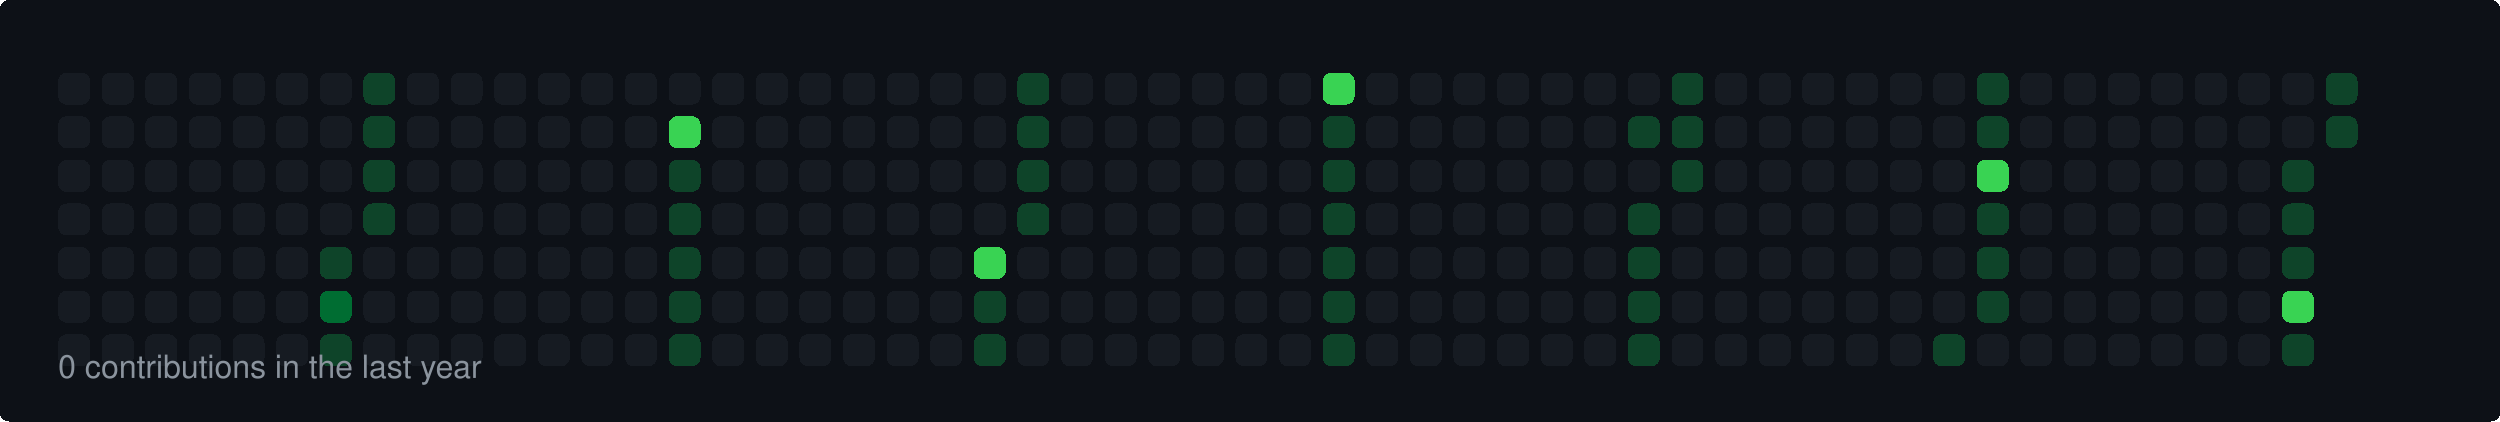
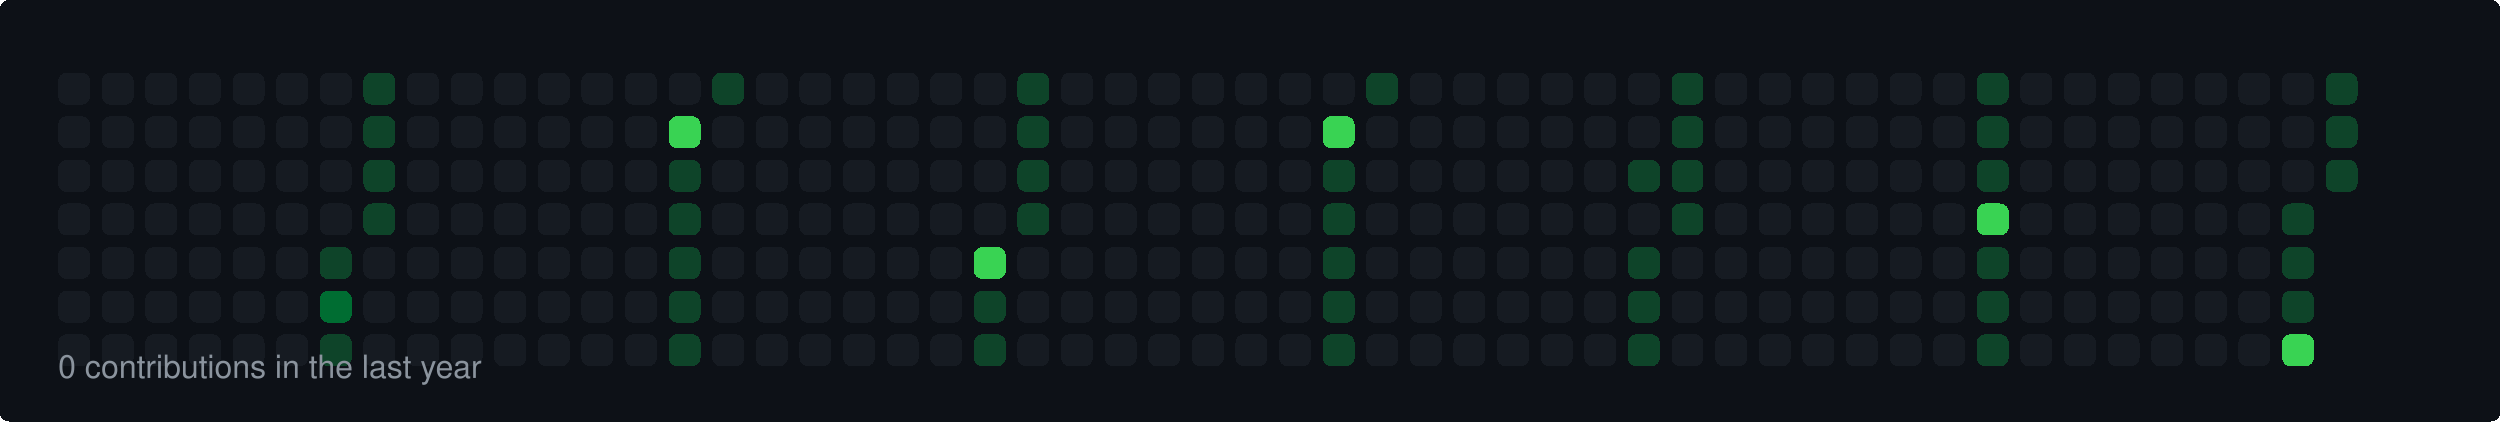
<svg xmlns="http://www.w3.org/2000/svg" width="860" height="145" viewBox="0 0 860 145">
  <style>
  rect { shape-rendering: crispEdges; rx: 3px; ry: 3px; transition: all 0.3s ease; }
  text { font-family: -apple-system, BlinkMacSystemFont, "Segoe UI", Helvetica, Arial, sans-serif; font-size: 11px; fill: #8b949e; }
</style>
  <rect width="100%" height="100%" fill="#0d1117" rx="6" />
  <rect x="20" y="25" width="11" height="11" fill="#161b22">
    </rect>
  <rect x="20" y="40" width="11" height="11" fill="#161b22">
    </rect>
  <rect x="20" y="55" width="11" height="11" fill="#161b22">
    </rect>
  <rect x="20" y="70" width="11" height="11" fill="#161b22">
    </rect>
  <rect x="20" y="85" width="11" height="11" fill="#161b22">
    </rect>
  <rect x="20" y="100" width="11" height="11" fill="#161b22">
    </rect>
  <rect x="20" y="115" width="11" height="11" fill="#161b22">
    </rect>
  <rect x="35" y="25" width="11" height="11" fill="#161b22">
    </rect>
  <rect x="35" y="40" width="11" height="11" fill="#161b22">
    </rect>
  <rect x="35" y="55" width="11" height="11" fill="#161b22">
    </rect>
  <rect x="35" y="70" width="11" height="11" fill="#161b22">
    </rect>
  <rect x="35" y="85" width="11" height="11" fill="#161b22">
    </rect>
  <rect x="35" y="100" width="11" height="11" fill="#161b22">
    </rect>
  <rect x="35" y="115" width="11" height="11" fill="#161b22">
    </rect>
  <rect x="50" y="25" width="11" height="11" fill="#161b22">
    </rect>
  <rect x="50" y="40" width="11" height="11" fill="#161b22">
    </rect>
  <rect x="50" y="55" width="11" height="11" fill="#161b22">
    </rect>
  <rect x="50" y="70" width="11" height="11" fill="#161b22">
    </rect>
  <rect x="50" y="85" width="11" height="11" fill="#161b22">
    </rect>
  <rect x="50" y="100" width="11" height="11" fill="#161b22">
    </rect>
  <rect x="50" y="115" width="11" height="11" fill="#161b22">
    </rect>
  <rect x="65" y="25" width="11" height="11" fill="#161b22">
    </rect>
  <rect x="65" y="40" width="11" height="11" fill="#161b22">
    </rect>
  <rect x="65" y="55" width="11" height="11" fill="#161b22">
    </rect>
  <rect x="65" y="70" width="11" height="11" fill="#161b22">
    </rect>
  <rect x="65" y="85" width="11" height="11" fill="#161b22">
    </rect>
  <rect x="65" y="100" width="11" height="11" fill="#161b22">
    </rect>
  <rect x="65" y="115" width="11" height="11" fill="#161b22">
    </rect>
  <rect x="80" y="25" width="11" height="11" fill="#161b22">
    </rect>
  <rect x="80" y="40" width="11" height="11" fill="#161b22">
    </rect>
  <rect x="80" y="55" width="11" height="11" fill="#161b22">
    </rect>
  <rect x="80" y="70" width="11" height="11" fill="#161b22">
    </rect>
  <rect x="80" y="85" width="11" height="11" fill="#161b22">
    </rect>
  <rect x="80" y="100" width="11" height="11" fill="#161b22">
    </rect>
  <rect x="80" y="115" width="11" height="11" fill="#161b22">
    </rect>
  <rect x="95" y="25" width="11" height="11" fill="#161b22">
    </rect>
  <rect x="95" y="40" width="11" height="11" fill="#161b22">
    </rect>
  <rect x="95" y="55" width="11" height="11" fill="#161b22">
    </rect>
  <rect x="95" y="70" width="11" height="11" fill="#161b22">
    </rect>
  <rect x="95" y="85" width="11" height="11" fill="#161b22">
    </rect>
  <rect x="95" y="100" width="11" height="11" fill="#161b22">
    </rect>
  <rect x="95" y="115" width="11" height="11" fill="#161b22">
    </rect>
  <rect x="110" y="25" width="11" height="11" fill="#161b22">
    </rect>
  <rect x="110" y="40" width="11" height="11" fill="#161b22">
    </rect>
  <rect x="110" y="55" width="11" height="11" fill="#161b22">
    </rect>
  <rect x="110" y="70" width="11" height="11" fill="#161b22">
    </rect>
  <rect x="110" y="85" width="11" height="11" fill="#0e4429">
    </rect>
  <rect x="110" y="100" width="11" height="11" fill="#006d32">
    </rect>
  <rect x="110" y="115" width="11" height="11" fill="#0e4429">
    </rect>
  <rect x="125" y="25" width="11" height="11" fill="#0e4429">
    </rect>
  <rect x="125" y="40" width="11" height="11" fill="#0e4429">
    </rect>
  <rect x="125" y="55" width="11" height="11" fill="#0e4429">
    </rect>
  <rect x="125" y="70" width="11" height="11" fill="#0e4429">
    </rect>
  <rect x="125" y="85" width="11" height="11" fill="#161b22">
    </rect>
  <rect x="125" y="100" width="11" height="11" fill="#161b22">
    </rect>
  <rect x="125" y="115" width="11" height="11" fill="#161b22">
    </rect>
  <rect x="140" y="25" width="11" height="11" fill="#161b22">
    </rect>
  <rect x="140" y="40" width="11" height="11" fill="#161b22">
    </rect>
  <rect x="140" y="55" width="11" height="11" fill="#161b22">
    </rect>
  <rect x="140" y="70" width="11" height="11" fill="#161b22">
    </rect>
  <rect x="140" y="85" width="11" height="11" fill="#161b22">
    </rect>
  <rect x="140" y="100" width="11" height="11" fill="#161b22">
    </rect>
  <rect x="140" y="115" width="11" height="11" fill="#161b22">
    </rect>
  <rect x="155" y="25" width="11" height="11" fill="#161b22">
    </rect>
  <rect x="155" y="40" width="11" height="11" fill="#161b22">
    </rect>
  <rect x="155" y="55" width="11" height="11" fill="#161b22">
    </rect>
  <rect x="155" y="70" width="11" height="11" fill="#161b22">
    </rect>
  <rect x="155" y="85" width="11" height="11" fill="#161b22">
    </rect>
  <rect x="155" y="100" width="11" height="11" fill="#161b22">
    </rect>
  <rect x="155" y="115" width="11" height="11" fill="#161b22">
    </rect>
  <rect x="170" y="25" width="11" height="11" fill="#161b22">
    </rect>
  <rect x="170" y="40" width="11" height="11" fill="#161b22">
    </rect>
  <rect x="170" y="55" width="11" height="11" fill="#161b22">
    </rect>
  <rect x="170" y="70" width="11" height="11" fill="#161b22">
    </rect>
  <rect x="170" y="85" width="11" height="11" fill="#161b22">
    </rect>
  <rect x="170" y="100" width="11" height="11" fill="#161b22">
    </rect>
  <rect x="170" y="115" width="11" height="11" fill="#161b22">
    </rect>
  <rect x="185" y="25" width="11" height="11" fill="#161b22">
    </rect>
  <rect x="185" y="40" width="11" height="11" fill="#161b22">
    </rect>
  <rect x="185" y="55" width="11" height="11" fill="#161b22">
    </rect>
  <rect x="185" y="70" width="11" height="11" fill="#161b22">
    </rect>
  <rect x="185" y="85" width="11" height="11" fill="#161b22">
    </rect>
  <rect x="185" y="100" width="11" height="11" fill="#161b22">
    </rect>
  <rect x="185" y="115" width="11" height="11" fill="#161b22">
    </rect>
  <rect x="200" y="25" width="11" height="11" fill="#161b22">
    </rect>
  <rect x="200" y="40" width="11" height="11" fill="#161b22">
    </rect>
  <rect x="200" y="55" width="11" height="11" fill="#161b22">
    </rect>
  <rect x="200" y="70" width="11" height="11" fill="#161b22">
    </rect>
  <rect x="200" y="85" width="11" height="11" fill="#161b22">
    </rect>
  <rect x="200" y="100" width="11" height="11" fill="#161b22">
    </rect>
  <rect x="200" y="115" width="11" height="11" fill="#161b22">
    </rect>
  <rect x="215" y="25" width="11" height="11" fill="#161b22">
    </rect>
  <rect x="215" y="40" width="11" height="11" fill="#161b22">
    </rect>
  <rect x="215" y="55" width="11" height="11" fill="#161b22">
    </rect>
  <rect x="215" y="70" width="11" height="11" fill="#161b22">
    </rect>
  <rect x="215" y="85" width="11" height="11" fill="#161b22">
    </rect>
  <rect x="215" y="100" width="11" height="11" fill="#161b22">
    </rect>
  <rect x="215" y="115" width="11" height="11" fill="#161b22">
    </rect>
  <rect x="230" y="25" width="11" height="11" fill="#161b22">
    </rect>
  <rect x="230" y="40" width="11" height="11" fill="#39d353">
    </rect>
  <rect x="230" y="55" width="11" height="11" fill="#0e4429">
    </rect>
  <rect x="230" y="70" width="11" height="11" fill="#0e4429">
    </rect>
  <rect x="230" y="85" width="11" height="11" fill="#0e4429">
    </rect>
  <rect x="230" y="100" width="11" height="11" fill="#0e4429">
    </rect>
  <rect x="230" y="115" width="11" height="11" fill="#0e4429">
    </rect>
-   <rect x="245" y="25" width="11" height="11" fill="#161b22">
+   <rect x="245" y="25" width="11" height="11" fill="#0e4429">
    </rect>
  <rect x="245" y="40" width="11" height="11" fill="#161b22">
    </rect>
  <rect x="245" y="55" width="11" height="11" fill="#161b22">
    </rect>
  <rect x="245" y="70" width="11" height="11" fill="#161b22">
    </rect>
  <rect x="245" y="85" width="11" height="11" fill="#161b22">
    </rect>
  <rect x="245" y="100" width="11" height="11" fill="#161b22">
    </rect>
  <rect x="245" y="115" width="11" height="11" fill="#161b22">
    </rect>
  <rect x="260" y="25" width="11" height="11" fill="#161b22">
    </rect>
  <rect x="260" y="40" width="11" height="11" fill="#161b22">
    </rect>
  <rect x="260" y="55" width="11" height="11" fill="#161b22">
    </rect>
  <rect x="260" y="70" width="11" height="11" fill="#161b22">
    </rect>
  <rect x="260" y="85" width="11" height="11" fill="#161b22">
    </rect>
  <rect x="260" y="100" width="11" height="11" fill="#161b22">
    </rect>
  <rect x="260" y="115" width="11" height="11" fill="#161b22">
    </rect>
  <rect x="275" y="25" width="11" height="11" fill="#161b22">
    </rect>
  <rect x="275" y="40" width="11" height="11" fill="#161b22">
    </rect>
  <rect x="275" y="55" width="11" height="11" fill="#161b22">
    </rect>
  <rect x="275" y="70" width="11" height="11" fill="#161b22">
    </rect>
  <rect x="275" y="85" width="11" height="11" fill="#161b22">
    </rect>
  <rect x="275" y="100" width="11" height="11" fill="#161b22">
    </rect>
  <rect x="275" y="115" width="11" height="11" fill="#161b22">
    </rect>
  <rect x="290" y="25" width="11" height="11" fill="#161b22">
    </rect>
  <rect x="290" y="40" width="11" height="11" fill="#161b22">
    </rect>
  <rect x="290" y="55" width="11" height="11" fill="#161b22">
    </rect>
  <rect x="290" y="70" width="11" height="11" fill="#161b22">
    </rect>
  <rect x="290" y="85" width="11" height="11" fill="#161b22">
    </rect>
  <rect x="290" y="100" width="11" height="11" fill="#161b22">
    </rect>
  <rect x="290" y="115" width="11" height="11" fill="#161b22">
    </rect>
  <rect x="305" y="25" width="11" height="11" fill="#161b22">
    </rect>
  <rect x="305" y="40" width="11" height="11" fill="#161b22">
    </rect>
  <rect x="305" y="55" width="11" height="11" fill="#161b22">
    </rect>
  <rect x="305" y="70" width="11" height="11" fill="#161b22">
    </rect>
  <rect x="305" y="85" width="11" height="11" fill="#161b22">
    </rect>
  <rect x="305" y="100" width="11" height="11" fill="#161b22">
    </rect>
  <rect x="305" y="115" width="11" height="11" fill="#161b22">
    </rect>
  <rect x="320" y="25" width="11" height="11" fill="#161b22">
    </rect>
  <rect x="320" y="40" width="11" height="11" fill="#161b22">
    </rect>
  <rect x="320" y="55" width="11" height="11" fill="#161b22">
    </rect>
  <rect x="320" y="70" width="11" height="11" fill="#161b22">
    </rect>
  <rect x="320" y="85" width="11" height="11" fill="#161b22">
    </rect>
  <rect x="320" y="100" width="11" height="11" fill="#161b22">
    </rect>
  <rect x="320" y="115" width="11" height="11" fill="#161b22">
    </rect>
  <rect x="335" y="25" width="11" height="11" fill="#161b22">
    </rect>
  <rect x="335" y="40" width="11" height="11" fill="#161b22">
    </rect>
  <rect x="335" y="55" width="11" height="11" fill="#161b22">
    </rect>
  <rect x="335" y="70" width="11" height="11" fill="#161b22">
    </rect>
  <rect x="335" y="85" width="11" height="11" fill="#39d353">
    </rect>
  <rect x="335" y="100" width="11" height="11" fill="#0e4429">
    </rect>
  <rect x="335" y="115" width="11" height="11" fill="#0e4429">
    </rect>
  <rect x="350" y="25" width="11" height="11" fill="#0e4429">
    </rect>
  <rect x="350" y="40" width="11" height="11" fill="#0e4429">
    </rect>
  <rect x="350" y="55" width="11" height="11" fill="#0e4429">
    </rect>
  <rect x="350" y="70" width="11" height="11" fill="#0e4429">
    </rect>
  <rect x="350" y="85" width="11" height="11" fill="#161b22">
    </rect>
  <rect x="350" y="100" width="11" height="11" fill="#161b22">
    </rect>
  <rect x="350" y="115" width="11" height="11" fill="#161b22">
    </rect>
  <rect x="365" y="25" width="11" height="11" fill="#161b22">
    </rect>
  <rect x="365" y="40" width="11" height="11" fill="#161b22">
    </rect>
  <rect x="365" y="55" width="11" height="11" fill="#161b22">
    </rect>
  <rect x="365" y="70" width="11" height="11" fill="#161b22">
    </rect>
  <rect x="365" y="85" width="11" height="11" fill="#161b22">
    </rect>
  <rect x="365" y="100" width="11" height="11" fill="#161b22">
    </rect>
  <rect x="365" y="115" width="11" height="11" fill="#161b22">
    </rect>
  <rect x="380" y="25" width="11" height="11" fill="#161b22">
    </rect>
  <rect x="380" y="40" width="11" height="11" fill="#161b22">
    </rect>
  <rect x="380" y="55" width="11" height="11" fill="#161b22">
    </rect>
  <rect x="380" y="70" width="11" height="11" fill="#161b22">
    </rect>
  <rect x="380" y="85" width="11" height="11" fill="#161b22">
    </rect>
  <rect x="380" y="100" width="11" height="11" fill="#161b22">
    </rect>
  <rect x="380" y="115" width="11" height="11" fill="#161b22">
    </rect>
  <rect x="395" y="25" width="11" height="11" fill="#161b22">
    </rect>
  <rect x="395" y="40" width="11" height="11" fill="#161b22">
    </rect>
  <rect x="395" y="55" width="11" height="11" fill="#161b22">
    </rect>
  <rect x="395" y="70" width="11" height="11" fill="#161b22">
    </rect>
  <rect x="395" y="85" width="11" height="11" fill="#161b22">
    </rect>
  <rect x="395" y="100" width="11" height="11" fill="#161b22">
    </rect>
  <rect x="395" y="115" width="11" height="11" fill="#161b22">
    </rect>
  <rect x="410" y="25" width="11" height="11" fill="#161b22">
    </rect>
  <rect x="410" y="40" width="11" height="11" fill="#161b22">
    </rect>
  <rect x="410" y="55" width="11" height="11" fill="#161b22">
    </rect>
  <rect x="410" y="70" width="11" height="11" fill="#161b22">
    </rect>
  <rect x="410" y="85" width="11" height="11" fill="#161b22">
    </rect>
  <rect x="410" y="100" width="11" height="11" fill="#161b22">
    </rect>
  <rect x="410" y="115" width="11" height="11" fill="#161b22">
    </rect>
  <rect x="425" y="25" width="11" height="11" fill="#161b22">
    </rect>
  <rect x="425" y="40" width="11" height="11" fill="#161b22">
    </rect>
  <rect x="425" y="55" width="11" height="11" fill="#161b22">
    </rect>
  <rect x="425" y="70" width="11" height="11" fill="#161b22">
    </rect>
  <rect x="425" y="85" width="11" height="11" fill="#161b22">
    </rect>
  <rect x="425" y="100" width="11" height="11" fill="#161b22">
    </rect>
  <rect x="425" y="115" width="11" height="11" fill="#161b22">
    </rect>
  <rect x="440" y="25" width="11" height="11" fill="#161b22">
    </rect>
  <rect x="440" y="40" width="11" height="11" fill="#161b22">
    </rect>
  <rect x="440" y="55" width="11" height="11" fill="#161b22">
    </rect>
  <rect x="440" y="70" width="11" height="11" fill="#161b22">
    </rect>
  <rect x="440" y="85" width="11" height="11" fill="#161b22">
    </rect>
  <rect x="440" y="100" width="11" height="11" fill="#161b22">
    </rect>
  <rect x="440" y="115" width="11" height="11" fill="#161b22">
    </rect>
-   <rect x="455" y="25" width="11" height="11" fill="#39d353">
-     </rect>
-   <rect x="455" y="40" width="11" height="11" fill="#0e4429">
+   <rect x="455" y="25" width="11" height="11" fill="#161b22">
+     </rect>
+   <rect x="455" y="40" width="11" height="11" fill="#39d353">
    </rect>
  <rect x="455" y="55" width="11" height="11" fill="#0e4429">
    </rect>
  <rect x="455" y="70" width="11" height="11" fill="#0e4429">
    </rect>
  <rect x="455" y="85" width="11" height="11" fill="#0e4429">
    </rect>
  <rect x="455" y="100" width="11" height="11" fill="#0e4429">
    </rect>
  <rect x="455" y="115" width="11" height="11" fill="#0e4429">
    </rect>
-   <rect x="470" y="25" width="11" height="11" fill="#161b22">
+   <rect x="470" y="25" width="11" height="11" fill="#0e4429">
    </rect>
  <rect x="470" y="40" width="11" height="11" fill="#161b22">
    </rect>
  <rect x="470" y="55" width="11" height="11" fill="#161b22">
    </rect>
  <rect x="470" y="70" width="11" height="11" fill="#161b22">
    </rect>
  <rect x="470" y="85" width="11" height="11" fill="#161b22">
    </rect>
  <rect x="470" y="100" width="11" height="11" fill="#161b22">
    </rect>
  <rect x="470" y="115" width="11" height="11" fill="#161b22">
    </rect>
  <rect x="485" y="25" width="11" height="11" fill="#161b22">
    </rect>
  <rect x="485" y="40" width="11" height="11" fill="#161b22">
    </rect>
  <rect x="485" y="55" width="11" height="11" fill="#161b22">
    </rect>
  <rect x="485" y="70" width="11" height="11" fill="#161b22">
    </rect>
  <rect x="485" y="85" width="11" height="11" fill="#161b22">
    </rect>
  <rect x="485" y="100" width="11" height="11" fill="#161b22">
    </rect>
  <rect x="485" y="115" width="11" height="11" fill="#161b22">
    </rect>
  <rect x="500" y="25" width="11" height="11" fill="#161b22">
    </rect>
  <rect x="500" y="40" width="11" height="11" fill="#161b22">
    </rect>
  <rect x="500" y="55" width="11" height="11" fill="#161b22">
    </rect>
  <rect x="500" y="70" width="11" height="11" fill="#161b22">
    </rect>
  <rect x="500" y="85" width="11" height="11" fill="#161b22">
    </rect>
  <rect x="500" y="100" width="11" height="11" fill="#161b22">
    </rect>
  <rect x="500" y="115" width="11" height="11" fill="#161b22">
    </rect>
  <rect x="515" y="25" width="11" height="11" fill="#161b22">
    </rect>
  <rect x="515" y="40" width="11" height="11" fill="#161b22">
    </rect>
  <rect x="515" y="55" width="11" height="11" fill="#161b22">
    </rect>
  <rect x="515" y="70" width="11" height="11" fill="#161b22">
    </rect>
  <rect x="515" y="85" width="11" height="11" fill="#161b22">
    </rect>
  <rect x="515" y="100" width="11" height="11" fill="#161b22">
    </rect>
  <rect x="515" y="115" width="11" height="11" fill="#161b22">
    </rect>
  <rect x="530" y="25" width="11" height="11" fill="#161b22">
    </rect>
  <rect x="530" y="40" width="11" height="11" fill="#161b22">
    </rect>
  <rect x="530" y="55" width="11" height="11" fill="#161b22">
    </rect>
  <rect x="530" y="70" width="11" height="11" fill="#161b22">
    </rect>
  <rect x="530" y="85" width="11" height="11" fill="#161b22">
    </rect>
  <rect x="530" y="100" width="11" height="11" fill="#161b22">
    </rect>
  <rect x="530" y="115" width="11" height="11" fill="#161b22">
    </rect>
  <rect x="545" y="25" width="11" height="11" fill="#161b22">
    </rect>
  <rect x="545" y="40" width="11" height="11" fill="#161b22">
    </rect>
  <rect x="545" y="55" width="11" height="11" fill="#161b22">
    </rect>
  <rect x="545" y="70" width="11" height="11" fill="#161b22">
    </rect>
  <rect x="545" y="85" width="11" height="11" fill="#161b22">
    </rect>
  <rect x="545" y="100" width="11" height="11" fill="#161b22">
    </rect>
  <rect x="545" y="115" width="11" height="11" fill="#161b22">
    </rect>
  <rect x="560" y="25" width="11" height="11" fill="#161b22">
    </rect>
-   <rect x="560" y="40" width="11" height="11" fill="#0e4429">
-     </rect>
-   <rect x="560" y="55" width="11" height="11" fill="#161b22">
-     </rect>
-   <rect x="560" y="70" width="11" height="11" fill="#0e4429">
+   <rect x="560" y="40" width="11" height="11" fill="#161b22">
+     </rect>
+   <rect x="560" y="55" width="11" height="11" fill="#0e4429">
+     </rect>
+   <rect x="560" y="70" width="11" height="11" fill="#161b22">
    </rect>
  <rect x="560" y="85" width="11" height="11" fill="#0e4429">
    </rect>
  <rect x="560" y="100" width="11" height="11" fill="#0e4429">
    </rect>
  <rect x="560" y="115" width="11" height="11" fill="#0e4429">
    </rect>
  <rect x="575" y="25" width="11" height="11" fill="#0e4429">
    </rect>
  <rect x="575" y="40" width="11" height="11" fill="#0e4429">
    </rect>
  <rect x="575" y="55" width="11" height="11" fill="#0e4429">
    </rect>
-   <rect x="575" y="70" width="11" height="11" fill="#161b22">
+   <rect x="575" y="70" width="11" height="11" fill="#0e4429">
    </rect>
  <rect x="575" y="85" width="11" height="11" fill="#161b22">
    </rect>
  <rect x="575" y="100" width="11" height="11" fill="#161b22">
    </rect>
  <rect x="575" y="115" width="11" height="11" fill="#161b22">
    </rect>
  <rect x="590" y="25" width="11" height="11" fill="#161b22">
    </rect>
  <rect x="590" y="40" width="11" height="11" fill="#161b22">
    </rect>
  <rect x="590" y="55" width="11" height="11" fill="#161b22">
    </rect>
  <rect x="590" y="70" width="11" height="11" fill="#161b22">
    </rect>
  <rect x="590" y="85" width="11" height="11" fill="#161b22">
    </rect>
  <rect x="590" y="100" width="11" height="11" fill="#161b22">
    </rect>
  <rect x="590" y="115" width="11" height="11" fill="#161b22">
    </rect>
  <rect x="605" y="25" width="11" height="11" fill="#161b22">
    </rect>
  <rect x="605" y="40" width="11" height="11" fill="#161b22">
    </rect>
  <rect x="605" y="55" width="11" height="11" fill="#161b22">
    </rect>
  <rect x="605" y="70" width="11" height="11" fill="#161b22">
    </rect>
  <rect x="605" y="85" width="11" height="11" fill="#161b22">
    </rect>
  <rect x="605" y="100" width="11" height="11" fill="#161b22">
    </rect>
  <rect x="605" y="115" width="11" height="11" fill="#161b22">
    </rect>
  <rect x="620" y="25" width="11" height="11" fill="#161b22">
    </rect>
  <rect x="620" y="40" width="11" height="11" fill="#161b22">
    </rect>
  <rect x="620" y="55" width="11" height="11" fill="#161b22">
    </rect>
  <rect x="620" y="70" width="11" height="11" fill="#161b22">
    </rect>
  <rect x="620" y="85" width="11" height="11" fill="#161b22">
    </rect>
  <rect x="620" y="100" width="11" height="11" fill="#161b22">
    </rect>
  <rect x="620" y="115" width="11" height="11" fill="#161b22">
    </rect>
  <rect x="635" y="25" width="11" height="11" fill="#161b22">
    </rect>
  <rect x="635" y="40" width="11" height="11" fill="#161b22">
    </rect>
  <rect x="635" y="55" width="11" height="11" fill="#161b22">
    </rect>
  <rect x="635" y="70" width="11" height="11" fill="#161b22">
    </rect>
  <rect x="635" y="85" width="11" height="11" fill="#161b22">
    </rect>
  <rect x="635" y="100" width="11" height="11" fill="#161b22">
    </rect>
  <rect x="635" y="115" width="11" height="11" fill="#161b22">
    </rect>
  <rect x="650" y="25" width="11" height="11" fill="#161b22">
    </rect>
  <rect x="650" y="40" width="11" height="11" fill="#161b22">
    </rect>
  <rect x="650" y="55" width="11" height="11" fill="#161b22">
    </rect>
  <rect x="650" y="70" width="11" height="11" fill="#161b22">
    </rect>
  <rect x="650" y="85" width="11" height="11" fill="#161b22">
    </rect>
  <rect x="650" y="100" width="11" height="11" fill="#161b22">
    </rect>
  <rect x="650" y="115" width="11" height="11" fill="#161b22">
    </rect>
  <rect x="665" y="25" width="11" height="11" fill="#161b22">
    </rect>
  <rect x="665" y="40" width="11" height="11" fill="#161b22">
    </rect>
  <rect x="665" y="55" width="11" height="11" fill="#161b22">
    </rect>
  <rect x="665" y="70" width="11" height="11" fill="#161b22">
    </rect>
  <rect x="665" y="85" width="11" height="11" fill="#161b22">
    </rect>
  <rect x="665" y="100" width="11" height="11" fill="#161b22">
    </rect>
-   <rect x="665" y="115" width="11" height="11" fill="#0e4429">
+   <rect x="665" y="115" width="11" height="11" fill="#161b22">
    </rect>
  <rect x="680" y="25" width="11" height="11" fill="#0e4429">
    </rect>
  <rect x="680" y="40" width="11" height="11" fill="#0e4429">
    </rect>
-   <rect x="680" y="55" width="11" height="11" fill="#39d353">
-     </rect>
-   <rect x="680" y="70" width="11" height="11" fill="#0e4429">
+   <rect x="680" y="55" width="11" height="11" fill="#0e4429">
+     </rect>
+   <rect x="680" y="70" width="11" height="11" fill="#39d353">
    </rect>
  <rect x="680" y="85" width="11" height="11" fill="#0e4429">
    </rect>
  <rect x="680" y="100" width="11" height="11" fill="#0e4429">
    </rect>
-   <rect x="680" y="115" width="11" height="11" fill="#161b22">
+   <rect x="680" y="115" width="11" height="11" fill="#0e4429">
    </rect>
  <rect x="695" y="25" width="11" height="11" fill="#161b22">
    </rect>
  <rect x="695" y="40" width="11" height="11" fill="#161b22">
    </rect>
  <rect x="695" y="55" width="11" height="11" fill="#161b22">
    </rect>
  <rect x="695" y="70" width="11" height="11" fill="#161b22">
    </rect>
  <rect x="695" y="85" width="11" height="11" fill="#161b22">
    </rect>
  <rect x="695" y="100" width="11" height="11" fill="#161b22">
    </rect>
  <rect x="695" y="115" width="11" height="11" fill="#161b22">
    </rect>
  <rect x="710" y="25" width="11" height="11" fill="#161b22">
    </rect>
  <rect x="710" y="40" width="11" height="11" fill="#161b22">
    </rect>
  <rect x="710" y="55" width="11" height="11" fill="#161b22">
    </rect>
  <rect x="710" y="70" width="11" height="11" fill="#161b22">
    </rect>
  <rect x="710" y="85" width="11" height="11" fill="#161b22">
    </rect>
  <rect x="710" y="100" width="11" height="11" fill="#161b22">
    </rect>
  <rect x="710" y="115" width="11" height="11" fill="#161b22">
    </rect>
  <rect x="725" y="25" width="11" height="11" fill="#161b22">
    </rect>
  <rect x="725" y="40" width="11" height="11" fill="#161b22">
    </rect>
  <rect x="725" y="55" width="11" height="11" fill="#161b22">
    </rect>
  <rect x="725" y="70" width="11" height="11" fill="#161b22">
    </rect>
  <rect x="725" y="85" width="11" height="11" fill="#161b22">
    </rect>
  <rect x="725" y="100" width="11" height="11" fill="#161b22">
    </rect>
  <rect x="725" y="115" width="11" height="11" fill="#161b22">
    </rect>
  <rect x="740" y="25" width="11" height="11" fill="#161b22">
    </rect>
  <rect x="740" y="40" width="11" height="11" fill="#161b22">
    </rect>
  <rect x="740" y="55" width="11" height="11" fill="#161b22">
    </rect>
  <rect x="740" y="70" width="11" height="11" fill="#161b22">
    </rect>
  <rect x="740" y="85" width="11" height="11" fill="#161b22">
    </rect>
  <rect x="740" y="100" width="11" height="11" fill="#161b22">
    </rect>
  <rect x="740" y="115" width="11" height="11" fill="#161b22">
    </rect>
  <rect x="755" y="25" width="11" height="11" fill="#161b22">
    </rect>
  <rect x="755" y="40" width="11" height="11" fill="#161b22">
    </rect>
  <rect x="755" y="55" width="11" height="11" fill="#161b22">
    </rect>
  <rect x="755" y="70" width="11" height="11" fill="#161b22">
    </rect>
  <rect x="755" y="85" width="11" height="11" fill="#161b22">
    </rect>
  <rect x="755" y="100" width="11" height="11" fill="#161b22">
    </rect>
  <rect x="755" y="115" width="11" height="11" fill="#161b22">
    </rect>
  <rect x="770" y="25" width="11" height="11" fill="#161b22">
    </rect>
  <rect x="770" y="40" width="11" height="11" fill="#161b22">
    </rect>
  <rect x="770" y="55" width="11" height="11" fill="#161b22">
    </rect>
  <rect x="770" y="70" width="11" height="11" fill="#161b22">
    </rect>
  <rect x="770" y="85" width="11" height="11" fill="#161b22">
    </rect>
  <rect x="770" y="100" width="11" height="11" fill="#161b22">
    </rect>
  <rect x="770" y="115" width="11" height="11" fill="#161b22">
    </rect>
  <rect x="785" y="25" width="11" height="11" fill="#161b22">
    </rect>
  <rect x="785" y="40" width="11" height="11" fill="#161b22">
    </rect>
-   <rect x="785" y="55" width="11" height="11" fill="#0e4429">
+   <rect x="785" y="55" width="11" height="11" fill="#161b22">
    </rect>
  <rect x="785" y="70" width="11" height="11" fill="#0e4429">
    </rect>
  <rect x="785" y="85" width="11" height="11" fill="#0e4429">
    </rect>
-   <rect x="785" y="100" width="11" height="11" fill="#39d353">
-     </rect>
-   <rect x="785" y="115" width="11" height="11" fill="#0e4429">
+   <rect x="785" y="100" width="11" height="11" fill="#0e4429">
+     </rect>
+   <rect x="785" y="115" width="11" height="11" fill="#39d353">
    </rect>
  <rect x="800" y="25" width="11" height="11" fill="#0e4429">
    </rect>
  <rect x="800" y="40" width="11" height="11" fill="#0e4429">
+     </rect>
+   <rect x="800" y="55" width="11" height="11" fill="#0e4429">
    </rect>
  <text x="20" y="130">0 contributions in the last year</text>
</svg>
